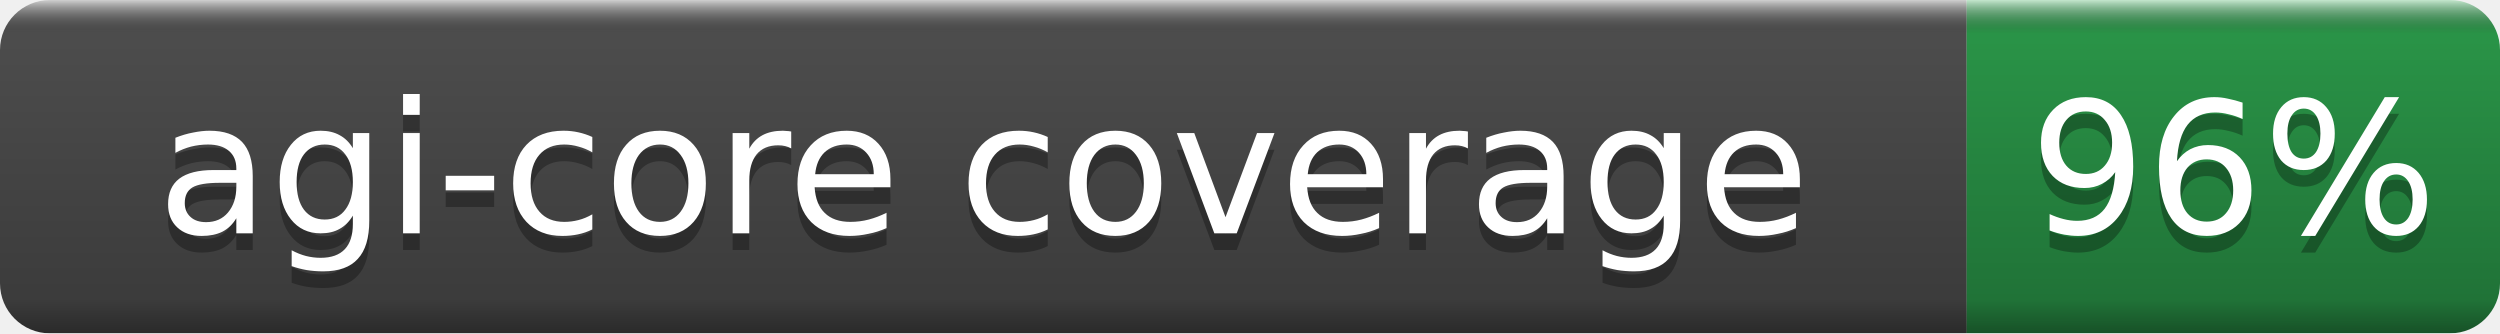
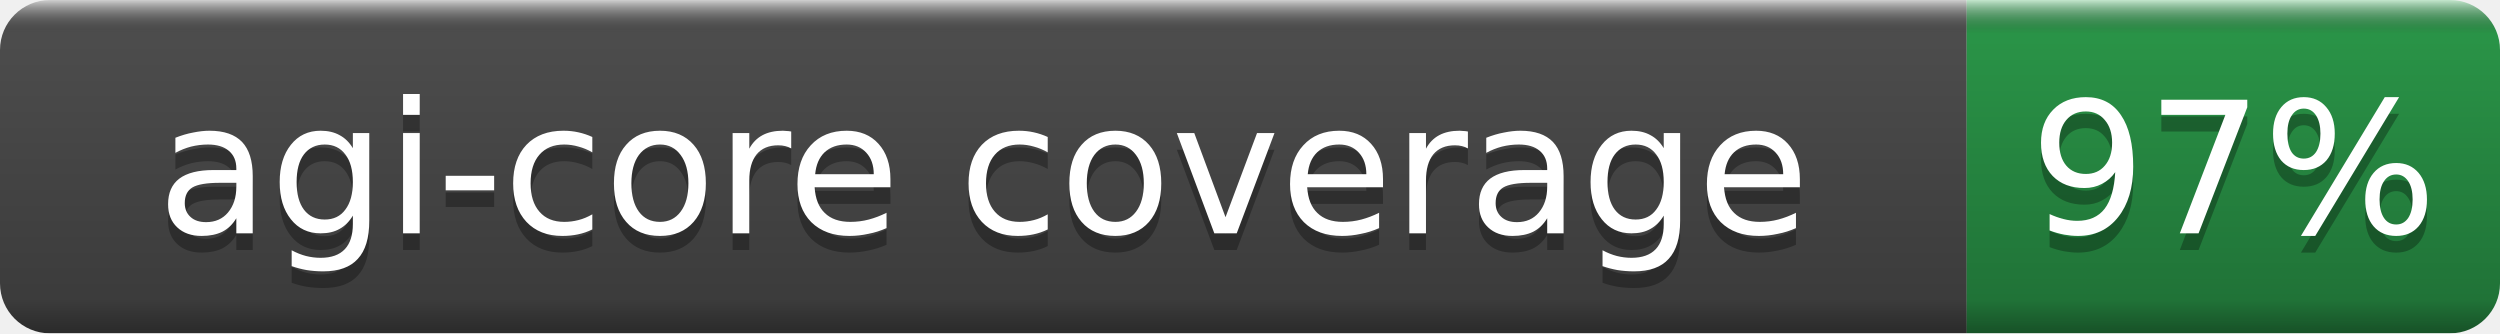
- <svg xmlns="http://www.w3.org/2000/svg" width="150" height="20" role="img" aria-label="agi-core coverage: 96%">
+ <svg xmlns="http://www.w3.org/2000/svg" width="150" height="20" role="img" aria-label="agi-core coverage: 97%">
  <linearGradient id="b" x2="0" y2="100%">
    <stop offset="0" stop-color="#fff" stop-opacity=".7" />
    <stop offset=".1" stop-opacity=".1" />
    <stop offset=".9" stop-opacity=".3" />
    <stop offset="1" stop-opacity=".5" />
  </linearGradient>
  <mask id="a">
    <rect width="150" height="20" rx="3" fill="#fff" />
  </mask>
  <g mask="url(#a)">
    <rect width="118" height="20" fill="#555" />
    <rect x="118" width="32" height="20" fill="#2ea44f" />
    <rect width="150" height="20" fill="url(#b)" />
  </g>
  <g fill="#fff" text-anchor="middle" font-family="DejaVu Sans,Verdana,Geneva,sans-serif" font-size="11">
    <text x="59.0" y="15" fill="#010101" fill-opacity=".3">agi-core coverage</text>
    <text x="59.0" y="14">agi-core coverage</text>
-     <text x="134.0" y="15" fill="#010101" fill-opacity=".3">96%</text>
-     <text x="134.0" y="14">96%</text>
+     <text x="134.0" y="15" fill="#010101" fill-opacity=".3">97%</text>
+     <text x="134.0" y="14">97%</text>
  </g>
</svg>
